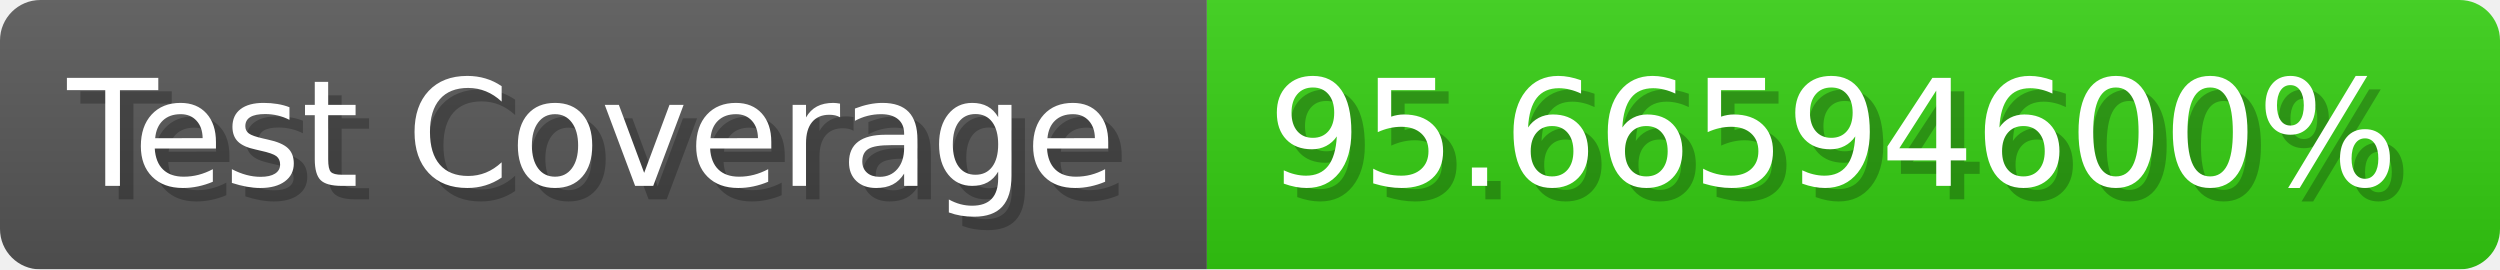
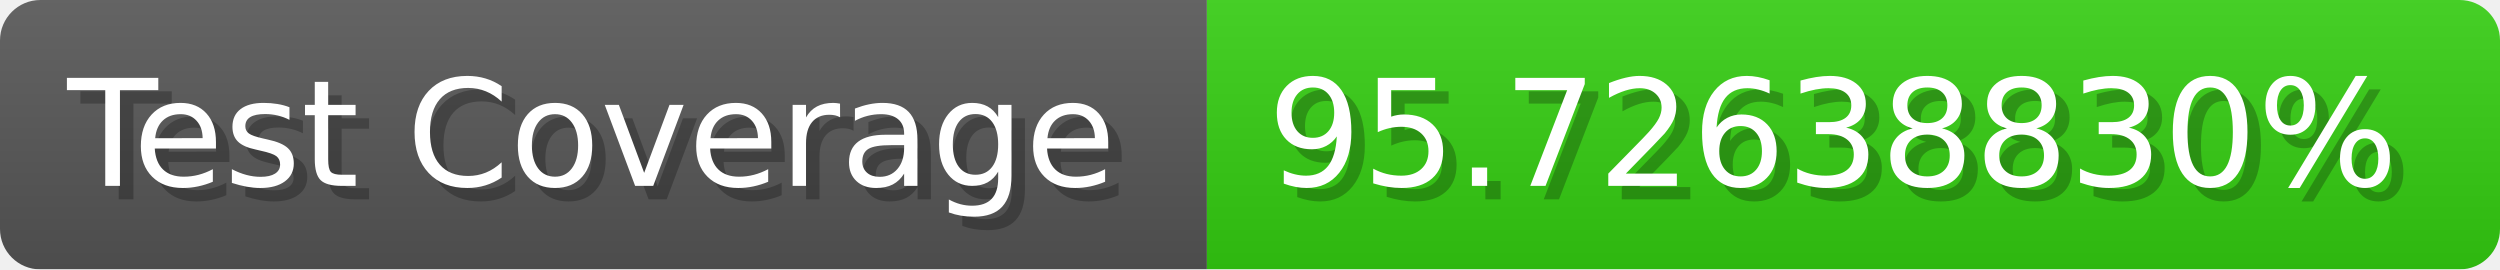
- <svg xmlns="http://www.w3.org/2000/svg" width="185.6" height="20" viewBox="0 0 1856 200" role="img" aria-label="Test Coverage: 95.66594600%">
+ <svg xmlns="http://www.w3.org/2000/svg" width="185.6" height="20" viewBox="0 0 1856 200" role="img" aria-label="Test Coverage: 95.72638830%">
  <linearGradient id="a" x2="0" y2="100%">
    <stop offset="0" stop-opacity=".1" stop-color="#EEE" />
    <stop offset="1" stop-opacity=".1" />
  </linearGradient>
  <mask id="m">
    <rect width="1856" height="200" rx="30" fill="#FFF" />
  </mask>
  <g mask="url(#m)">
    <rect width="896" height="200" fill="#555" />
    <rect width="960" height="200" fill="#3C1" x="896" />
    <rect width="1856" height="200" fill="url(#a)" />
  </g>
  <g aria-hidden="true" fill="#fff" text-anchor="start" font-family="Verdana,DejaVu Sans,sans-serif" font-size="110">
    <text x="60" y="148" textLength="796" fill="#000" opacity="0.25">Test Coverage</text>
    <text x="50" y="138" textLength="796">Test Coverage</text>
-     <text x="951" y="148" textLength="860" fill="#000" opacity="0.25">95.66594600%</text>
-     <text x="941" y="138" textLength="860">95.66594600%</text>
+     <text x="951" y="148" textLength="860" fill="#000" opacity="0.25">95.72638830%</text>
+     <text x="941" y="138" textLength="860">95.72638830%</text>
  </g>
</svg>
